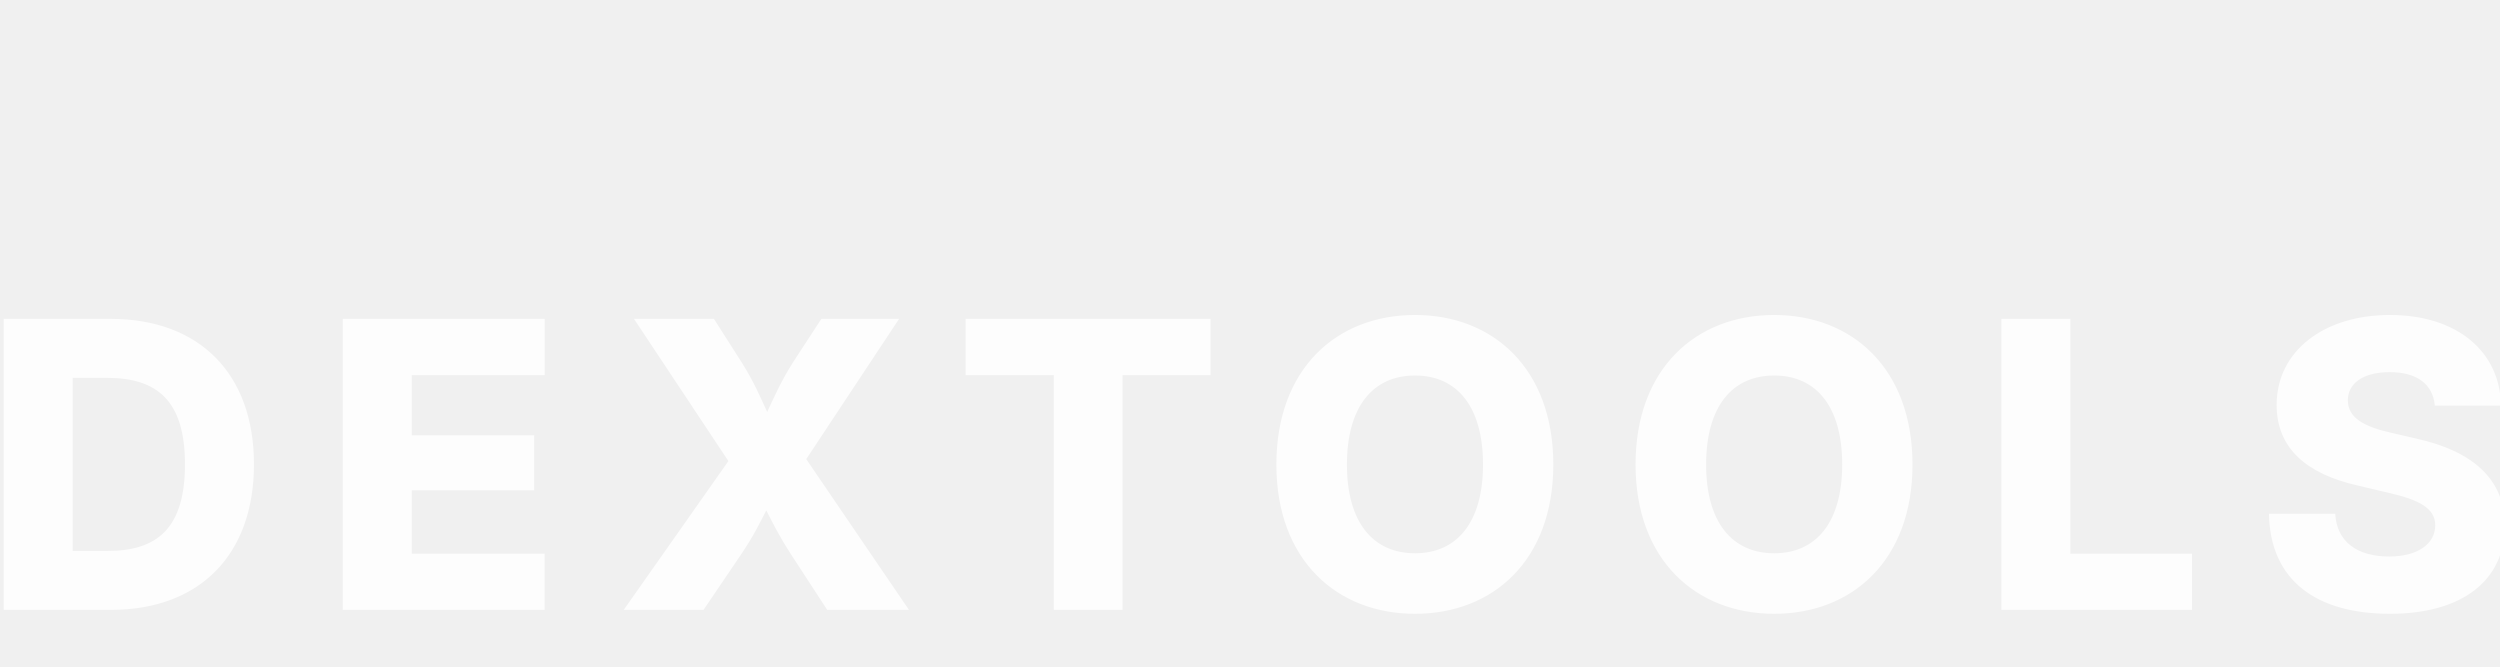
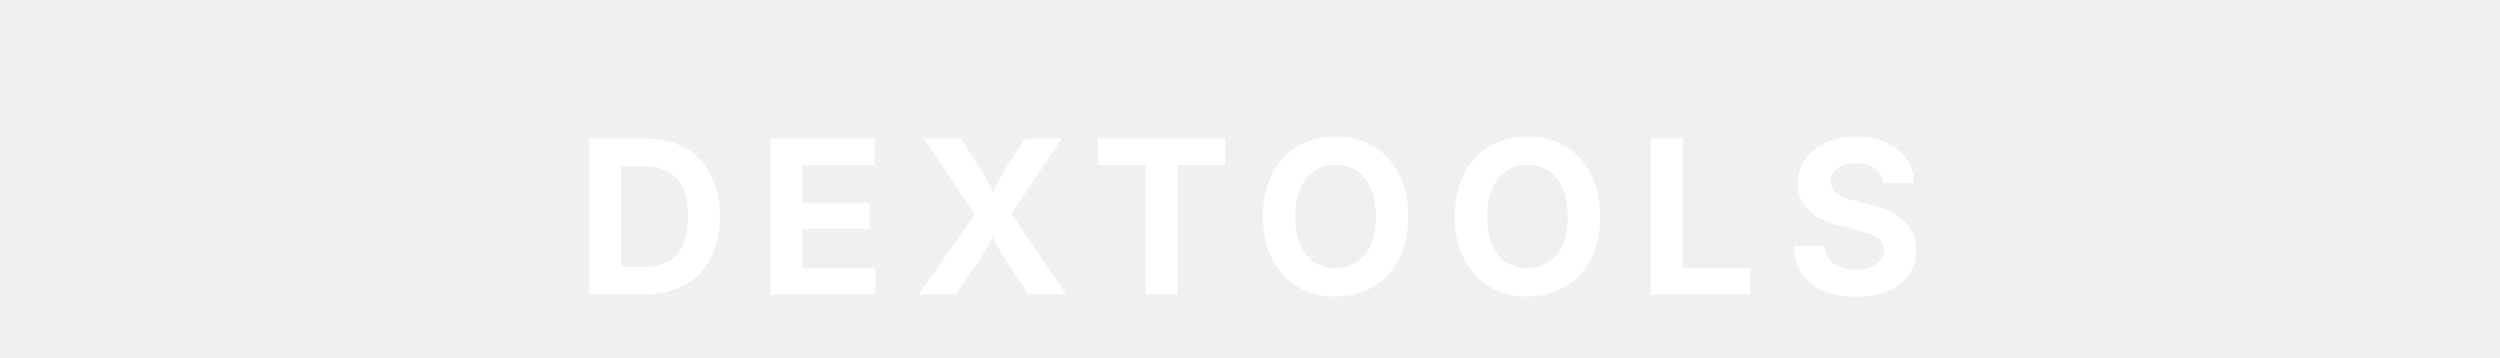
- <svg xmlns="http://www.w3.org/2000/svg" viewBox="0 0 300 80" width="300" height="80">
-   <text x="50%" y="55" dominant-baseline="middle" text-anchor="middle" font-family="'Inter', Arial, Helvetica, sans-serif" font-size="48" font-weight="800" fill="rgba(255,255,255,0.85)" letter-spacing="6">DEXTOOLS</text>
+ <svg xmlns="http://www.w3.org/2000/svg" viewBox="0 0 280 40" width="280" height="40">
+   <text x="50%" y="24" dominant-baseline="middle" text-anchor="middle" font-family="'Inter', Arial, Helvetica, sans-serif" font-size="24" font-weight="700" fill="#ffffff" letter-spacing="3">DEXTOOLS</text>
</svg>
